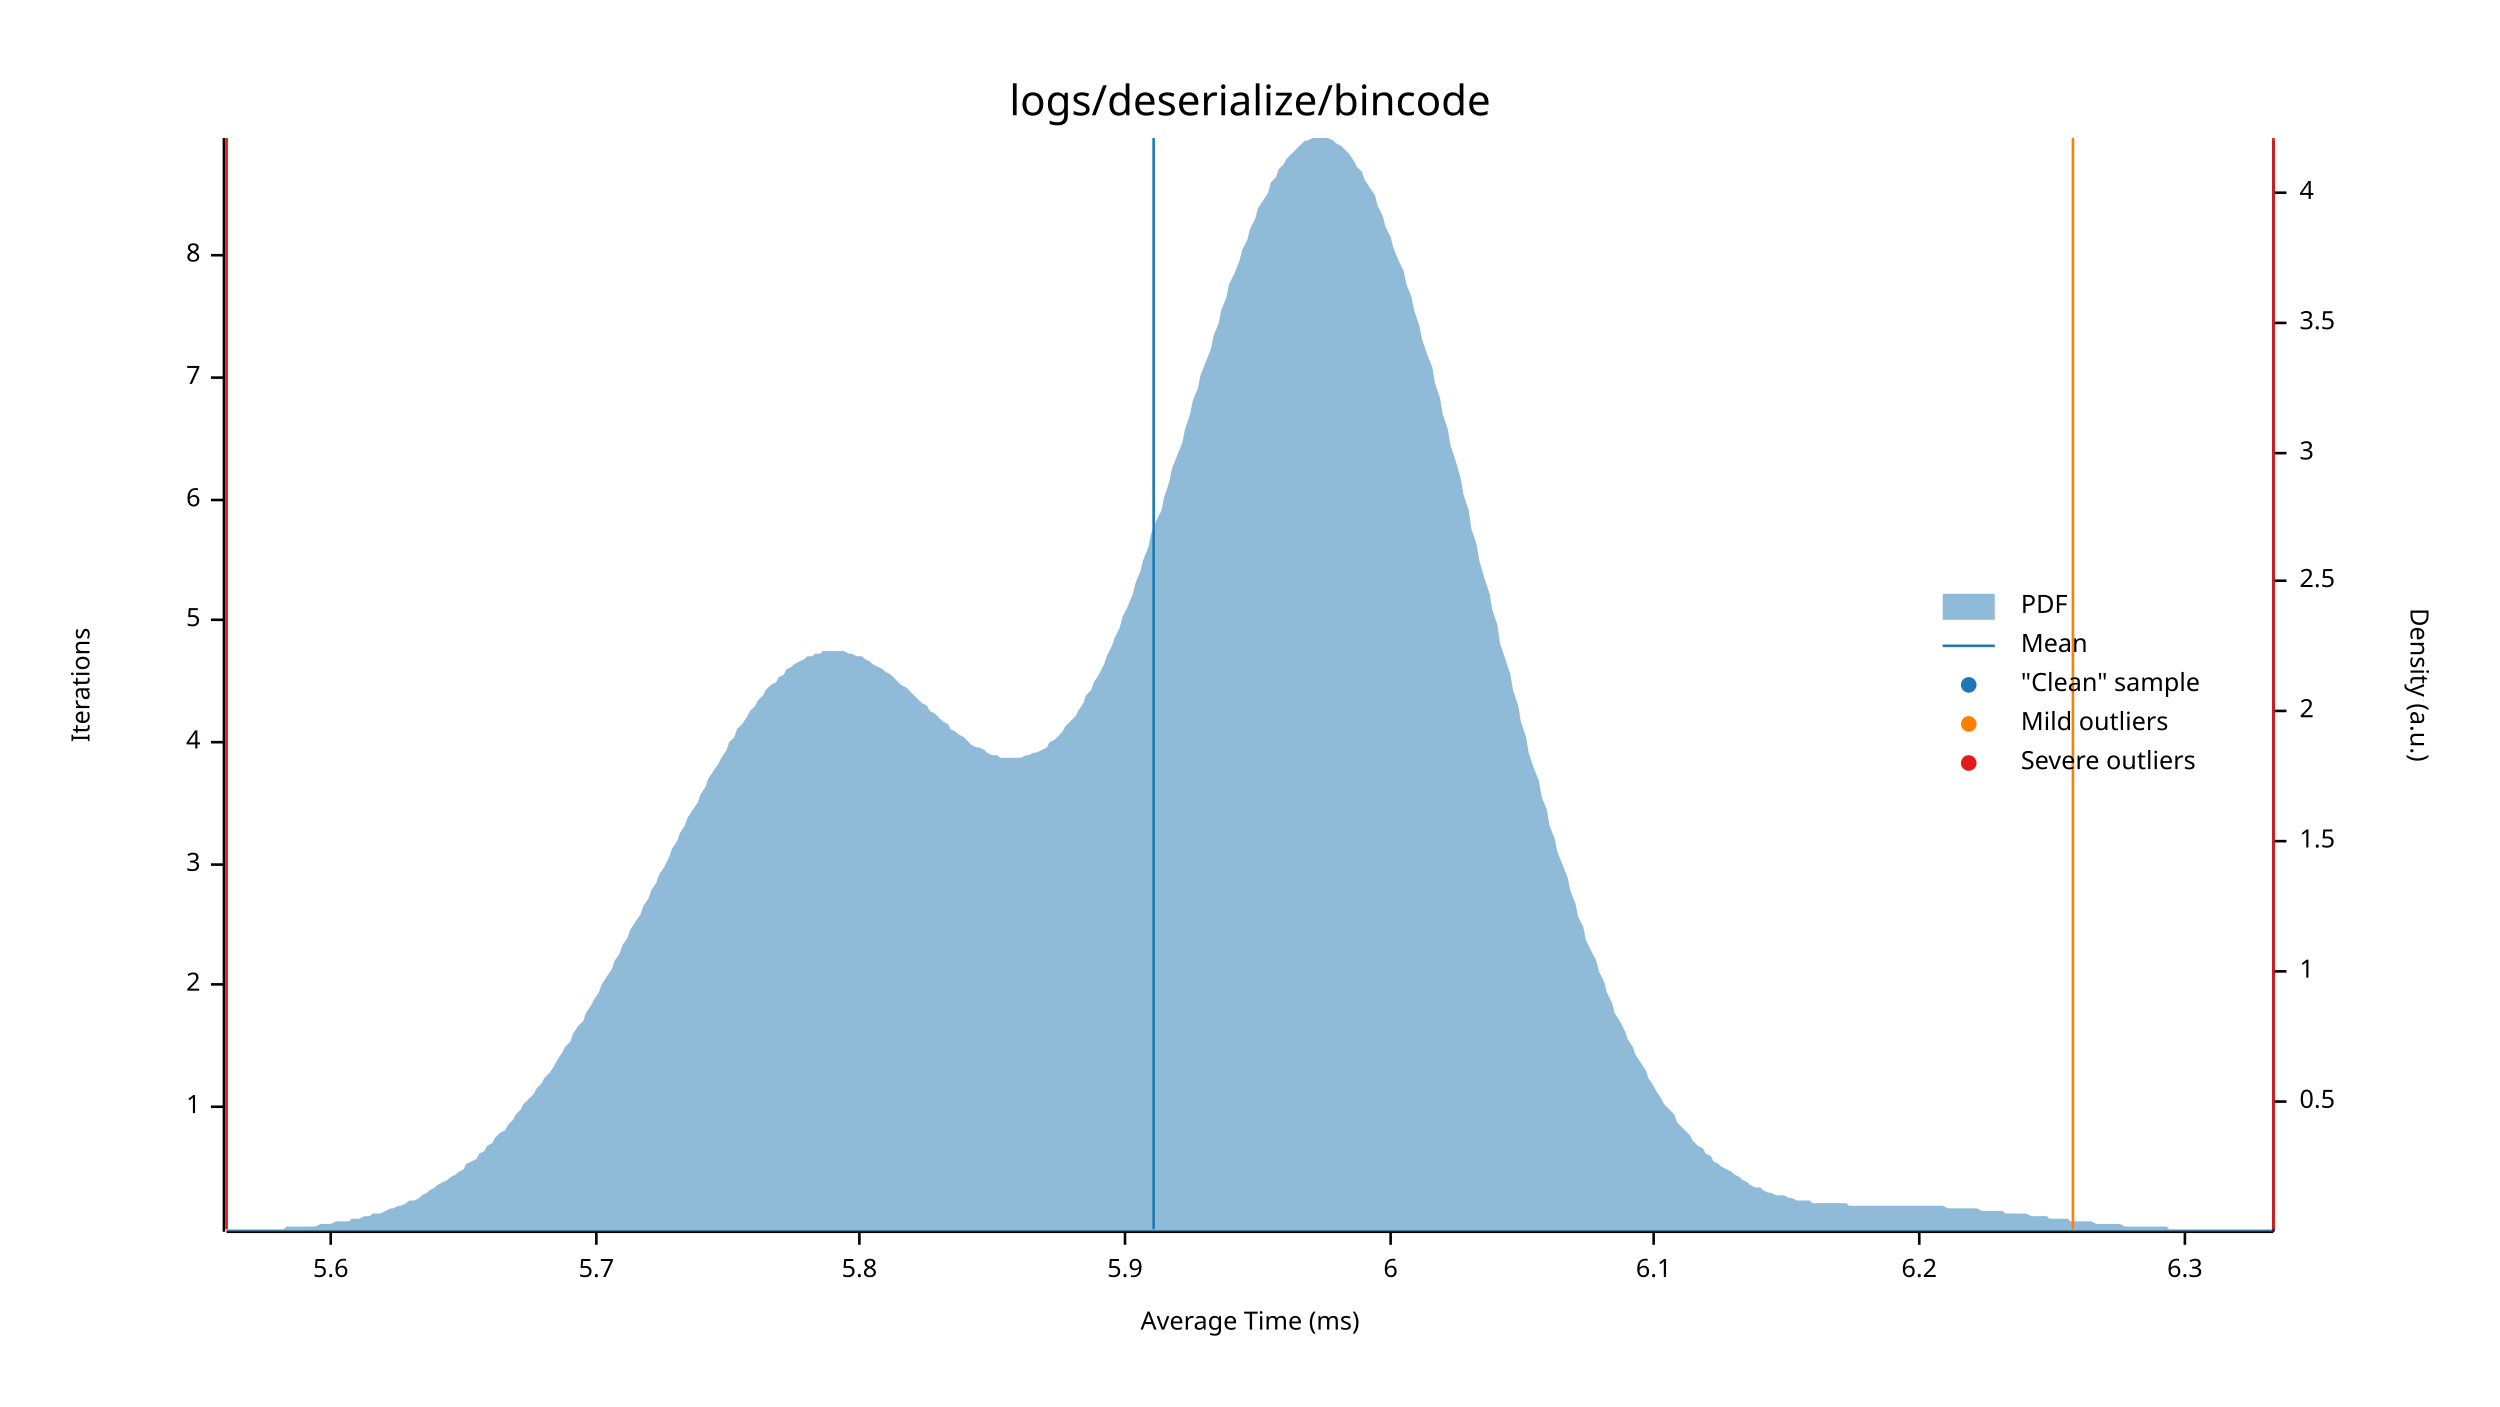
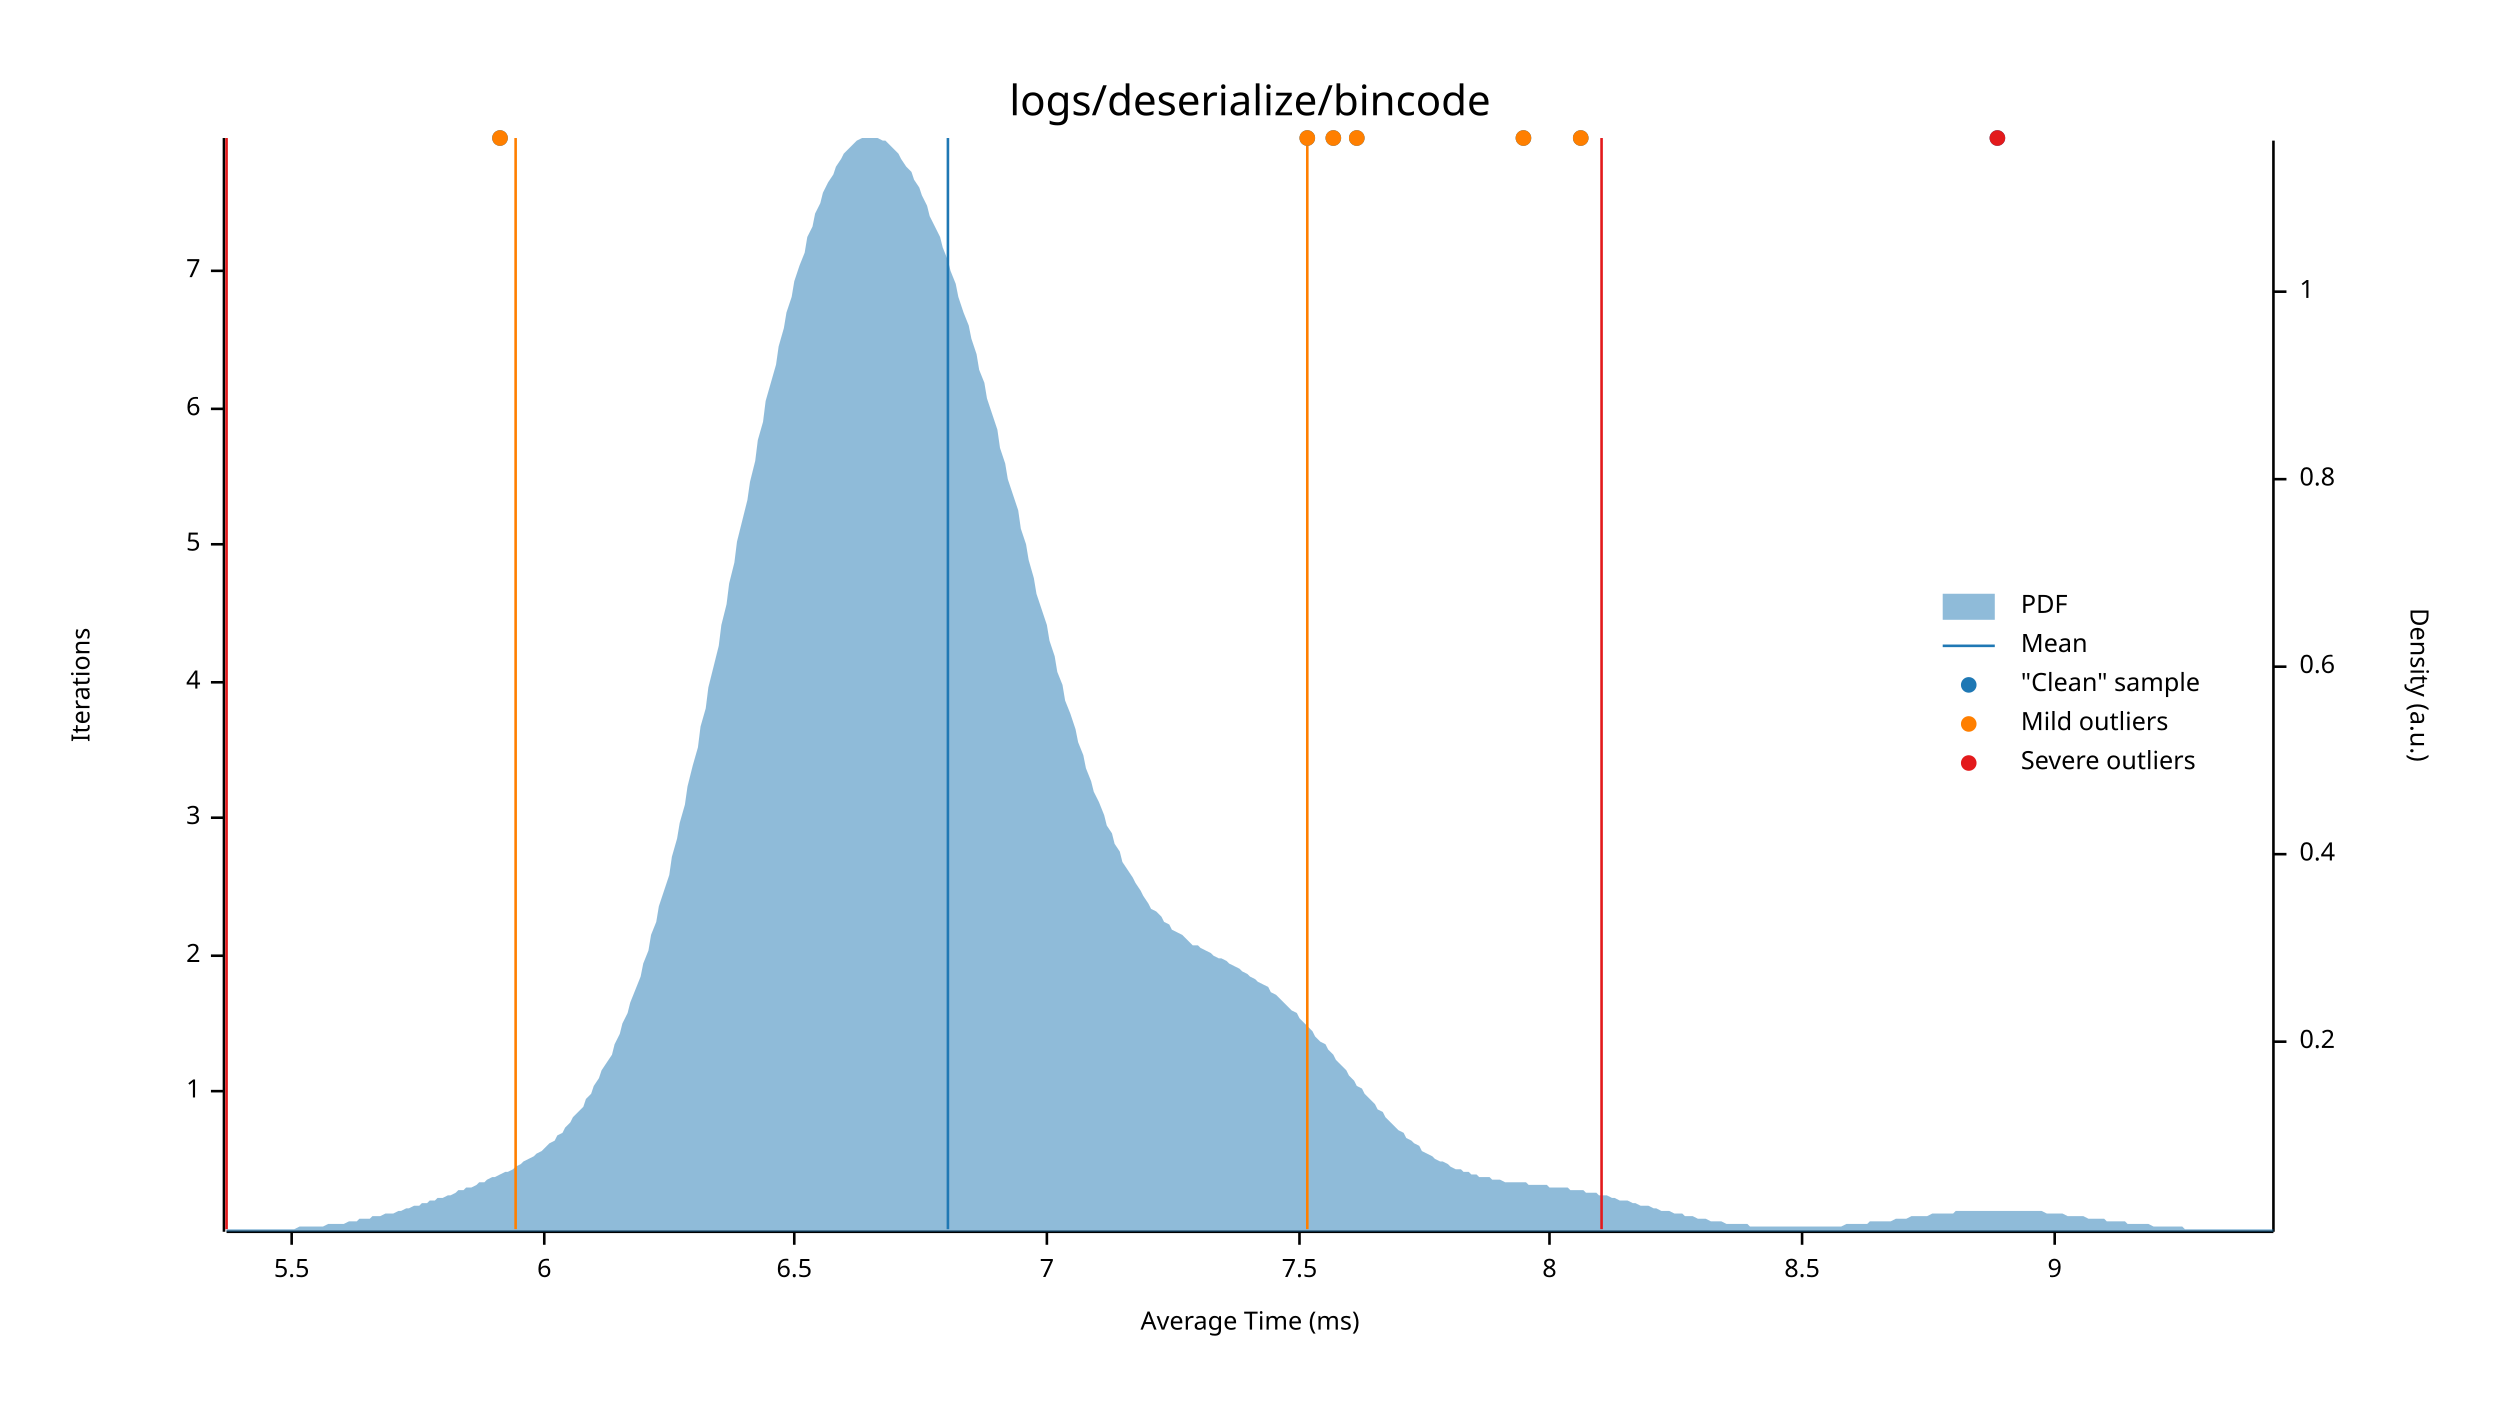
<svg xmlns="http://www.w3.org/2000/svg" width="960" height="540" viewBox="0 0 960 540">
  <text x="480" y="32" dy="0.76em" text-anchor="middle" font-family="sans-serif" font-size="16.129" opacity="1" fill="#000000">
logs/deserialize/bincode
</text>
  <text x="27" y="263" dy="0.76em" text-anchor="middle" font-family="sans-serif" font-size="9.677" opacity="1" fill="#000000" transform="rotate(270, 27, 263)">
Iterations
</text>
  <text x="480" y="513" dy="-0.5ex" text-anchor="middle" font-family="sans-serif" font-size="9.677" opacity="1" fill="#000000">
Average Time (ms)
</text>
  <polyline fill="none" opacity="1" stroke="#000000" stroke-width="1" points="86,53 86,473 " />
-   <text x="77" y="425" dy="0.5ex" text-anchor="end" font-family="sans-serif" font-size="9.677" opacity="1" fill="#000000">
+   <text x="77" y="419" dy="0.5ex" text-anchor="end" font-family="sans-serif" font-size="9.677" opacity="1" fill="#000000">
1
</text>
-   <polyline fill="none" opacity="1" stroke="#000000" stroke-width="1" points="81,425 86,425 " />
-   <text x="77" y="378" dy="0.5ex" text-anchor="end" font-family="sans-serif" font-size="9.677" opacity="1" fill="#000000">
+   <polyline fill="none" opacity="1" stroke="#000000" stroke-width="1" points="81,419 86,419 " />
+   <text x="77" y="367" dy="0.5ex" text-anchor="end" font-family="sans-serif" font-size="9.677" opacity="1" fill="#000000">
2
</text>
-   <polyline fill="none" opacity="1" stroke="#000000" stroke-width="1" points="81,378 86,378 " />
-   <text x="77" y="332" dy="0.5ex" text-anchor="end" font-family="sans-serif" font-size="9.677" opacity="1" fill="#000000">
+   <polyline fill="none" opacity="1" stroke="#000000" stroke-width="1" points="81,367 86,367 " />
+   <text x="77" y="314" dy="0.5ex" text-anchor="end" font-family="sans-serif" font-size="9.677" opacity="1" fill="#000000">
3
</text>
-   <polyline fill="none" opacity="1" stroke="#000000" stroke-width="1" points="81,332 86,332 " />
-   <text x="77" y="285" dy="0.5ex" text-anchor="end" font-family="sans-serif" font-size="9.677" opacity="1" fill="#000000">
+   <polyline fill="none" opacity="1" stroke="#000000" stroke-width="1" points="81,314 86,314 " />
+   <text x="77" y="262" dy="0.5ex" text-anchor="end" font-family="sans-serif" font-size="9.677" opacity="1" fill="#000000">
4
</text>
-   <polyline fill="none" opacity="1" stroke="#000000" stroke-width="1" points="81,285 86,285 " />
-   <text x="77" y="238" dy="0.5ex" text-anchor="end" font-family="sans-serif" font-size="9.677" opacity="1" fill="#000000">
+   <polyline fill="none" opacity="1" stroke="#000000" stroke-width="1" points="81,262 86,262 " />
+   <text x="77" y="209" dy="0.5ex" text-anchor="end" font-family="sans-serif" font-size="9.677" opacity="1" fill="#000000">
5
</text>
-   <polyline fill="none" opacity="1" stroke="#000000" stroke-width="1" points="81,238 86,238 " />
-   <text x="77" y="192" dy="0.5ex" text-anchor="end" font-family="sans-serif" font-size="9.677" opacity="1" fill="#000000">
+   <polyline fill="none" opacity="1" stroke="#000000" stroke-width="1" points="81,209 86,209 " />
+   <text x="77" y="157" dy="0.5ex" text-anchor="end" font-family="sans-serif" font-size="9.677" opacity="1" fill="#000000">
6
</text>
-   <polyline fill="none" opacity="1" stroke="#000000" stroke-width="1" points="81,192 86,192 " />
-   <text x="77" y="145" dy="0.5ex" text-anchor="end" font-family="sans-serif" font-size="9.677" opacity="1" fill="#000000">
+   <polyline fill="none" opacity="1" stroke="#000000" stroke-width="1" points="81,157 86,157 " />
+   <text x="77" y="104" dy="0.5ex" text-anchor="end" font-family="sans-serif" font-size="9.677" opacity="1" fill="#000000">
7
</text>
-   <polyline fill="none" opacity="1" stroke="#000000" stroke-width="1" points="81,145 86,145 " />
-   <text x="77" y="98" dy="0.5ex" text-anchor="end" font-family="sans-serif" font-size="9.677" opacity="1" fill="#000000">
+   <polyline fill="none" opacity="1" stroke="#000000" stroke-width="1" points="81,104 86,104 " />
+   <polyline fill="none" opacity="1" stroke="#000000" stroke-width="1" points="87,473 873,473 " />
+   <text x="112" y="483" dy="0.76em" text-anchor="middle" font-family="sans-serif" font-size="9.677" opacity="1" fill="#000000">
+ 5.5
+ </text>
+   <polyline fill="none" opacity="1" stroke="#000000" stroke-width="1" points="112,473 112,478 " />
+   <text x="209" y="483" dy="0.76em" text-anchor="middle" font-family="sans-serif" font-size="9.677" opacity="1" fill="#000000">
+ 6
+ </text>
+   <polyline fill="none" opacity="1" stroke="#000000" stroke-width="1" points="209,473 209,478 " />
+   <text x="305" y="483" dy="0.76em" text-anchor="middle" font-family="sans-serif" font-size="9.677" opacity="1" fill="#000000">
+ 6.5
+ </text>
+   <polyline fill="none" opacity="1" stroke="#000000" stroke-width="1" points="305,473 305,478 " />
+   <text x="402" y="483" dy="0.76em" text-anchor="middle" font-family="sans-serif" font-size="9.677" opacity="1" fill="#000000">
+ 7
+ </text>
+   <polyline fill="none" opacity="1" stroke="#000000" stroke-width="1" points="402,473 402,478 " />
+   <text x="499" y="483" dy="0.76em" text-anchor="middle" font-family="sans-serif" font-size="9.677" opacity="1" fill="#000000">
+ 7.5
+ </text>
+   <polyline fill="none" opacity="1" stroke="#000000" stroke-width="1" points="499,473 499,478 " />
+   <text x="595" y="483" dy="0.76em" text-anchor="middle" font-family="sans-serif" font-size="9.677" opacity="1" fill="#000000">
8
</text>
-   <polyline fill="none" opacity="1" stroke="#000000" stroke-width="1" points="81,98 86,98 " />
-   <polyline fill="none" opacity="1" stroke="#000000" stroke-width="1" points="87,473 873,473 " />
-   <text x="127" y="483" dy="0.76em" text-anchor="middle" font-family="sans-serif" font-size="9.677" opacity="1" fill="#000000">
- 5.6
+   <polyline fill="none" opacity="1" stroke="#000000" stroke-width="1" points="595,473 595,478 " />
+   <text x="692" y="483" dy="0.76em" text-anchor="middle" font-family="sans-serif" font-size="9.677" opacity="1" fill="#000000">
+ 8.5
</text>
-   <polyline fill="none" opacity="1" stroke="#000000" stroke-width="1" points="127,473 127,478 " />
-   <text x="229" y="483" dy="0.76em" text-anchor="middle" font-family="sans-serif" font-size="9.677" opacity="1" fill="#000000">
- 5.7
+   <polyline fill="none" opacity="1" stroke="#000000" stroke-width="1" points="692,473 692,478 " />
+   <text x="789" y="483" dy="0.76em" text-anchor="middle" font-family="sans-serif" font-size="9.677" opacity="1" fill="#000000">
+ 9
</text>
-   <polyline fill="none" opacity="1" stroke="#000000" stroke-width="1" points="229,473 229,478 " />
-   <text x="330" y="483" dy="0.76em" text-anchor="middle" font-family="sans-serif" font-size="9.677" opacity="1" fill="#000000">
- 5.8
- </text>
-   <polyline fill="none" opacity="1" stroke="#000000" stroke-width="1" points="330,473 330,478 " />
-   <text x="432" y="483" dy="0.76em" text-anchor="middle" font-family="sans-serif" font-size="9.677" opacity="1" fill="#000000">
- 5.9
- </text>
-   <polyline fill="none" opacity="1" stroke="#000000" stroke-width="1" points="432,473 432,478 " />
-   <text x="534" y="483" dy="0.76em" text-anchor="middle" font-family="sans-serif" font-size="9.677" opacity="1" fill="#000000">
- 6
- </text>
-   <polyline fill="none" opacity="1" stroke="#000000" stroke-width="1" points="534,473 534,478 " />
-   <text x="635" y="483" dy="0.76em" text-anchor="middle" font-family="sans-serif" font-size="9.677" opacity="1" fill="#000000">
- 6.1
- </text>
-   <polyline fill="none" opacity="1" stroke="#000000" stroke-width="1" points="635,473 635,478 " />
-   <text x="737" y="483" dy="0.76em" text-anchor="middle" font-family="sans-serif" font-size="9.677" opacity="1" fill="#000000">
- 6.2
- </text>
-   <polyline fill="none" opacity="1" stroke="#000000" stroke-width="1" points="737,473 737,478 " />
-   <text x="839" y="483" dy="0.76em" text-anchor="middle" font-family="sans-serif" font-size="9.677" opacity="1" fill="#000000">
- 6.3
- </text>
-   <polyline fill="none" opacity="1" stroke="#000000" stroke-width="1" points="839,473 839,478 " />
+   <polyline fill="none" opacity="1" stroke="#000000" stroke-width="1" points="789,473 789,478 " />
  <text x="933" y="263" dy="0.76em" text-anchor="middle" font-family="sans-serif" font-size="9.677" opacity="1" fill="#000000" transform="rotate(90, 933, 263)">
Density (a.u.)
</text>
  <polyline fill="none" opacity="1" stroke="#000000" stroke-width="1" points="873,54 873,473 " />
-   <text x="883" y="423" dy="0.5ex" text-anchor="start" font-family="sans-serif" font-size="9.677" opacity="1" fill="#000000">
- 0.5
+   <text x="883" y="400" dy="0.5ex" text-anchor="start" font-family="sans-serif" font-size="9.677" opacity="1" fill="#000000">
+ 0.2
</text>
-   <polyline fill="none" opacity="1" stroke="#000000" stroke-width="1" points="873,423 878,423 " />
-   <text x="883" y="373" dy="0.5ex" text-anchor="start" font-family="sans-serif" font-size="9.677" opacity="1" fill="#000000">
+   <polyline fill="none" opacity="1" stroke="#000000" stroke-width="1" points="873,400 878,400 " />
+   <text x="883" y="328" dy="0.5ex" text-anchor="start" font-family="sans-serif" font-size="9.677" opacity="1" fill="#000000">
+ 0.4
+ </text>
+   <polyline fill="none" opacity="1" stroke="#000000" stroke-width="1" points="873,328 878,328 " />
+   <text x="883" y="256" dy="0.5ex" text-anchor="start" font-family="sans-serif" font-size="9.677" opacity="1" fill="#000000">
+ 0.6
+ </text>
+   <polyline fill="none" opacity="1" stroke="#000000" stroke-width="1" points="873,256 878,256 " />
+   <text x="883" y="184" dy="0.5ex" text-anchor="start" font-family="sans-serif" font-size="9.677" opacity="1" fill="#000000">
+ 0.8
+ </text>
+   <polyline fill="none" opacity="1" stroke="#000000" stroke-width="1" points="873,184 878,184 " />
+   <text x="883" y="112" dy="0.5ex" text-anchor="start" font-family="sans-serif" font-size="9.677" opacity="1" fill="#000000">
1
</text>
-   <polyline fill="none" opacity="1" stroke="#000000" stroke-width="1" points="873,373 878,373 " />
-   <text x="883" y="323" dy="0.5ex" text-anchor="start" font-family="sans-serif" font-size="9.677" opacity="1" fill="#000000">
- 1.5
- </text>
-   <polyline fill="none" opacity="1" stroke="#000000" stroke-width="1" points="873,323 878,323 " />
-   <text x="883" y="273" dy="0.5ex" text-anchor="start" font-family="sans-serif" font-size="9.677" opacity="1" fill="#000000">
- 2
- </text>
-   <polyline fill="none" opacity="1" stroke="#000000" stroke-width="1" points="873,273 878,273 " />
-   <text x="883" y="223" dy="0.5ex" text-anchor="start" font-family="sans-serif" font-size="9.677" opacity="1" fill="#000000">
- 2.5
- </text>
-   <polyline fill="none" opacity="1" stroke="#000000" stroke-width="1" points="873,223 878,223 " />
-   <text x="883" y="174" dy="0.5ex" text-anchor="start" font-family="sans-serif" font-size="9.677" opacity="1" fill="#000000">
- 3
- </text>
-   <polyline fill="none" opacity="1" stroke="#000000" stroke-width="1" points="873,174 878,174 " />
-   <text x="883" y="124" dy="0.5ex" text-anchor="start" font-family="sans-serif" font-size="9.677" opacity="1" fill="#000000">
- 3.5
- </text>
-   <polyline fill="none" opacity="1" stroke="#000000" stroke-width="1" points="873,124 878,124 " />
-   <text x="883" y="74" dy="0.5ex" text-anchor="start" font-family="sans-serif" font-size="9.677" opacity="1" fill="#000000">
- 4
- </text>
-   <polyline fill="none" opacity="1" stroke="#000000" stroke-width="1" points="873,74 878,74 " />
-   <polygon opacity="0.5" fill="#1F78B4" points="87,472 88,472 90,472 91,472 93,472 94,472 96,472 98,472 99,472 101,472 102,472 104,472 105,472 107,472 109,472 110,471 112,471 113,471 115,471 116,471 118,471 120,471 121,471 123,470 124,470 126,470 127,470 129,469 131,469 132,469 134,469 135,468 137,468 138,468 140,467 142,467 143,466 145,466 146,466 148,465 150,464 151,464 153,463 154,463 156,462 157,461 159,461 161,460 162,459 164,458 165,457 167,456 168,455 170,454 172,453 173,452 175,451 176,450 178,449 179,447 181,446 183,445 184,443 186,442 187,440 189,439 190,437 192,435 194,434 195,432 197,430 198,428 200,426 201,424 203,422 205,420 206,418 208,416 209,414 211,412 213,409 214,407 216,404 217,402 219,400 220,397 222,394 224,392 225,389 227,386 228,384 230,381 231,378 233,375 235,372 236,369 238,366 239,363 241,360 242,357 244,354 246,351 247,348 249,345 250,342 252,339 253,336 255,333 257,329 258,326 260,323 261,320 263,317 264,314 266,311 268,308 269,305 271,302 272,299 274,296 276,293 277,291 279,288 280,285 282,283 283,280 285,278 287,275 288,273 290,271 291,269 293,267 294,265 296,263 298,262 299,260 301,259 302,257 304,256 305,255 307,254 309,253 310,252 312,252 313,251 315,251 316,250 318,250 320,250 321,250 323,250 324,250 326,251 327,251 329,252 331,252 332,253 334,254 335,255 337,256 339,257 340,258 342,259 343,260 345,262 346,263 348,264 350,266 351,267 353,269 354,270 356,271 357,273 359,274 361,276 362,277 364,278 365,280 367,281 368,282 370,283 372,285 373,286 375,287 376,287 378,288 379,289 381,290 383,290 384,291 386,291 387,291 389,291 391,291 392,291 394,290 395,290 397,289 398,289 400,288 402,287 403,285 405,284 406,283 408,281 409,279 411,277 413,275 414,273 416,270 417,267 419,265 420,262 422,259 424,255 425,252 427,248 428,245 430,241 431,237 433,233 435,228 436,224 438,219 439,215 441,210 442,205 444,200 446,196 447,191 449,185 450,180 452,175 454,170 455,165 457,159 458,154 460,149 461,144 463,139 465,134 466,129 468,124 469,119 471,114 472,109 474,105 476,100 477,96 479,92 480,88 482,84 483,80 485,77 487,74 488,70 490,68 491,65 493,63 494,61 496,59 498,57 499,56 501,54 502,54 504,53 505,53 507,53 509,53 510,53 512,54 513,55 515,56 517,58 518,59 520,62 521,64 523,66 524,69 526,72 528,75 529,79 531,83 532,87 534,91 535,95 537,100 539,104 540,109 542,114 543,119 545,125 546,130 548,136 550,141 551,147 553,153 554,159 556,165 557,171 559,177 561,184 562,190 564,196 565,203 567,209 568,215 570,222 572,228 573,234 575,240 576,247 578,253 580,259 581,265 583,271 584,277 586,283 587,289 589,295 591,300 592,306 594,311 595,317 597,322 598,327 600,332 602,337 603,342 605,347 606,352 608,356 609,361 611,365 613,369 614,373 616,377 617,381 619,385 620,389 622,392 624,396 625,399 627,402 628,405 630,408 632,411 633,414 635,417 636,419 638,422 639,424 641,426 643,428 644,431 646,433 647,434 649,436 650,438 652,440 654,441 655,443 657,444 658,446 660,447 661,448 663,449 665,450 666,451 668,452 669,453 671,454 672,455 674,456 676,456 677,457 679,458 680,458 682,459 683,459 685,459 687,460 688,460 690,461 691,461 693,461 695,461 696,462 698,462 699,462 701,462 702,462 704,462 706,462 707,462 709,462 710,463 712,463 713,463 715,463 717,463 718,463 720,463 721,463 723,463 724,463 726,463 728,463 729,463 731,463 732,463 734,463 735,463 737,463 739,463 740,463 742,463 743,463 745,463 746,463 748,464 750,464 751,464 753,464 754,464 756,464 758,464 759,464 761,465 762,465 764,465 765,465 767,465 769,465 770,466 772,466 773,466 775,466 776,466 778,466 780,467 781,467 783,467 784,467 786,467 787,468 789,468 791,468 792,468 794,468 795,469 797,469 798,469 800,469 802,469 803,469 805,470 806,470 808,470 809,470 811,470 813,470 814,470 816,471 817,471 819,471 821,471 822,471 824,471 825,471 827,471 828,471 830,471 832,471 833,472 835,472 836,472 838,472 839,472 841,472 843,472 844,472 846,472 847,472 849,472 850,472 852,472 854,472 855,472 857,472 858,472 860,472 861,472 863,472 865,472 866,472 868,472 869,472 871,472 873,472 873,473 87,473 " />
-   <polyline fill="none" opacity="1" stroke="#1F78B4" stroke-width="1" points="443,472 443,53 " />
-   <polyline fill="none" opacity="1" stroke="#FF7F00" stroke-width="1" points="87,472 87,53 " />
-   <polyline fill="none" opacity="1" stroke="#FF7F00" stroke-width="1" points="796,472 796,53 " />
+   <polyline fill="none" opacity="1" stroke="#000000" stroke-width="1" points="873,112 878,112 " />
+   <polygon opacity="0.5" fill="#1F78B4" points="87,472 88,472 90,472 91,472 93,472 94,472 96,472 98,472 99,472 101,472 102,472 104,472 105,472 107,472 109,472 110,472 112,472 113,472 115,471 116,471 118,471 120,471 121,471 123,471 124,471 126,470 127,470 129,470 131,470 132,470 134,469 135,469 137,469 138,468 140,468 142,468 143,467 145,467 146,467 148,466 150,466 151,466 153,465 154,465 156,464 157,464 159,463 161,463 162,462 164,462 165,461 167,461 168,460 170,460 172,459 173,459 175,458 176,457 178,457 179,456 181,456 183,455 184,454 186,454 187,453 189,452 190,452 192,451 194,450 195,450 197,449 198,448 200,447 201,446 203,445 205,444 206,443 208,442 209,441 211,439 213,438 214,436 216,435 217,433 219,431 220,429 222,427 224,425 225,422 227,420 228,417 230,414 231,411 233,408 235,405 236,401 238,397 239,393 241,389 242,385 244,380 246,375 247,370 249,365 250,359 252,354 253,348 255,342 257,336 258,329 260,322 261,316 263,309 264,302 266,294 268,287 269,279 271,272 272,264 274,256 276,248 277,240 279,232 280,224 282,216 283,208 285,200 287,192 288,185 290,177 291,169 293,162 294,154 296,147 298,140 299,133 301,126 302,120 304,114 305,108 307,102 309,97 310,91 312,87 313,82 315,78 316,74 318,70 320,67 321,64 323,61 324,59 326,57 327,56 329,54 331,53 332,53 334,53 335,53 337,53 339,54 340,54 342,56 343,57 345,59 346,61 348,64 350,66 351,69 353,72 354,75 356,79 357,83 359,87 361,91 362,95 364,100 365,104 367,109 368,114 370,120 372,125 373,130 375,136 376,142 378,147 379,153 381,159 383,165 384,172 386,178 387,184 389,190 391,196 392,203 394,209 395,215 397,222 398,228 400,234 402,240 403,246 405,252 406,258 408,263 409,269 411,274 413,280 414,285 416,290 417,295 419,300 420,304 422,308 424,313 425,317 427,320 428,324 430,327 431,331 433,334 435,337 436,339 438,342 439,344 441,347 442,349 444,350 446,352 447,354 449,355 450,357 452,358 454,359 455,360 457,362 458,363 460,363 461,364 463,365 465,366 466,367 468,368 469,368 471,369 472,370 474,371 476,372 477,373 479,374 480,375 482,376 483,377 485,378 487,379 488,381 490,382 491,383 493,385 494,386 496,388 498,389 499,391 501,393 502,394 504,396 505,398 507,400 509,401 510,403 512,405 513,407 515,409 517,411 518,413 520,415 521,417 523,418 524,420 526,422 528,424 529,426 531,427 532,429 534,431 535,432 537,434 539,435 540,437 542,438 543,439 545,440 546,442 548,443 550,444 551,445 553,446 554,446 556,447 557,448 559,449 561,449 562,450 564,450 565,451 567,451 568,452 570,452 572,452 573,453 575,453 576,453 578,454 580,454 581,454 583,454 584,454 586,454 587,455 589,455 591,455 592,455 594,455 595,456 597,456 598,456 600,456 602,456 603,457 605,457 606,457 608,457 609,458 611,458 613,458 614,459 616,459 617,459 619,460 620,460 622,461 624,461 625,461 627,462 628,462 630,463 632,463 633,463 635,464 636,464 638,465 639,465 641,465 643,466 644,466 646,466 647,467 649,467 650,467 652,468 654,468 655,468 657,469 658,469 660,469 661,469 663,470 665,470 666,470 668,470 669,470 671,470 672,471 674,471 676,471 677,471 679,471 680,471 682,471 683,471 685,471 687,471 688,471 690,471 691,471 693,471 695,471 696,471 698,471 699,471 701,471 702,471 704,471 706,471 707,471 709,470 710,470 712,470 713,470 715,470 717,470 718,469 720,469 721,469 723,469 724,469 726,469 728,468 729,468 731,468 732,468 734,467 735,467 737,467 739,467 740,467 742,466 743,466 745,466 746,466 748,466 750,466 751,465 753,465 754,465 756,465 758,465 759,465 761,465 762,465 764,465 765,465 767,465 769,465 770,465 772,465 773,465 775,465 776,465 778,465 780,465 781,465 783,465 784,465 786,466 787,466 789,466 791,466 792,466 794,467 795,467 797,467 798,467 800,467 802,468 803,468 805,468 806,468 808,468 809,469 811,469 813,469 814,469 816,469 817,470 819,470 821,470 822,470 824,470 825,470 827,471 828,471 830,471 832,471 833,471 835,471 836,471 838,471 839,472 841,472 843,472 844,472 846,472 847,472 849,472 850,472 852,472 854,472 855,472 857,472 858,472 860,472 861,472 863,472 865,472 866,472 868,472 869,472 871,472 873,472 873,473 87,473 " />
+   <polyline fill="none" opacity="1" stroke="#1F78B4" stroke-width="1" points="364,472 364,53 " />
+   <polyline fill="none" opacity="1" stroke="#FF7F00" stroke-width="1" points="198,472 198,53 " />
+   <polyline fill="none" opacity="1" stroke="#FF7F00" stroke-width="1" points="502,472 502,53 " />
  <polyline fill="none" opacity="1" stroke="#E31A1C" stroke-width="1" points="87,472 87,53 " />
-   <polyline fill="none" opacity="1" stroke="#E31A1C" stroke-width="1" points="873,472 873,53 " />
+   <polyline fill="none" opacity="1" stroke="#E31A1C" stroke-width="1" points="615,472 615,53 " />
+   <circle cx="585" cy="53" r="3" opacity="1" fill="#1F78B4" stroke="none" stroke-width="1" />
+   <circle cx="607" cy="53" r="3" opacity="1" fill="#1F78B4" stroke="none" stroke-width="1" />
+   <circle cx="502" cy="53" r="3" opacity="1" fill="#1F78B4" stroke="none" stroke-width="1" />
+   <circle cx="512" cy="53" r="3" opacity="1" fill="#1F78B4" stroke="none" stroke-width="1" />
+   <circle cx="767" cy="53" r="3" opacity="1" fill="#1F78B4" stroke="none" stroke-width="1" />
+   <circle cx="521" cy="53" r="3" opacity="1" fill="#1F78B4" stroke="none" stroke-width="1" />
+   <circle cx="192" cy="53" r="3" opacity="1" fill="#1F78B4" stroke="none" stroke-width="1" />
+   <circle cx="585" cy="53" r="3" opacity="1" fill="#FF7F00" stroke="none" stroke-width="1" />
+   <circle cx="607" cy="53" r="3" opacity="1" fill="#FF7F00" stroke="none" stroke-width="1" />
+   <circle cx="502" cy="53" r="3" opacity="1" fill="#FF7F00" stroke="none" stroke-width="1" />
+   <circle cx="512" cy="53" r="3" opacity="1" fill="#FF7F00" stroke="none" stroke-width="1" />
+   <circle cx="521" cy="53" r="3" opacity="1" fill="#FF7F00" stroke="none" stroke-width="1" />
+   <circle cx="192" cy="53" r="3" opacity="1" fill="#FF7F00" stroke="none" stroke-width="1" />
+   <circle cx="767" cy="53" r="3" opacity="1" fill="#E31A1C" stroke="none" stroke-width="1" />
  <text x="776" y="228" dy="0.76em" text-anchor="start" font-family="sans-serif" font-size="9.677" opacity="1" fill="#000000">
PDF
</text>
  <text x="776" y="243" dy="0.76em" text-anchor="start" font-family="sans-serif" font-size="9.677" opacity="1" fill="#000000">
Mean
</text>
  <text x="776" y="258" dy="0.76em" text-anchor="start" font-family="sans-serif" font-size="9.677" opacity="1" fill="#000000">
"Clean" sample
</text>
  <text x="776" y="273" dy="0.76em" text-anchor="start" font-family="sans-serif" font-size="9.677" opacity="1" fill="#000000">
Mild outliers
</text>
  <text x="776" y="288" dy="0.76em" text-anchor="start" font-family="sans-serif" font-size="9.677" opacity="1" fill="#000000">
Severe outliers
</text>
  <rect x="746" y="228" width="20" height="10" opacity="0.5" fill="#1F78B4" stroke="none" />
  <polyline fill="none" opacity="1" stroke="#1F78B4" stroke-width="1" points="746,248 766,248 " />
  <circle cx="756" cy="263" r="3" opacity="1" fill="#1F78B4" stroke="none" stroke-width="1" />
  <circle cx="756" cy="278" r="3" opacity="1" fill="#FF7F00" stroke="none" stroke-width="1" />
  <circle cx="756" cy="293" r="3" opacity="1" fill="#E31A1C" stroke="none" stroke-width="1" />
</svg>
